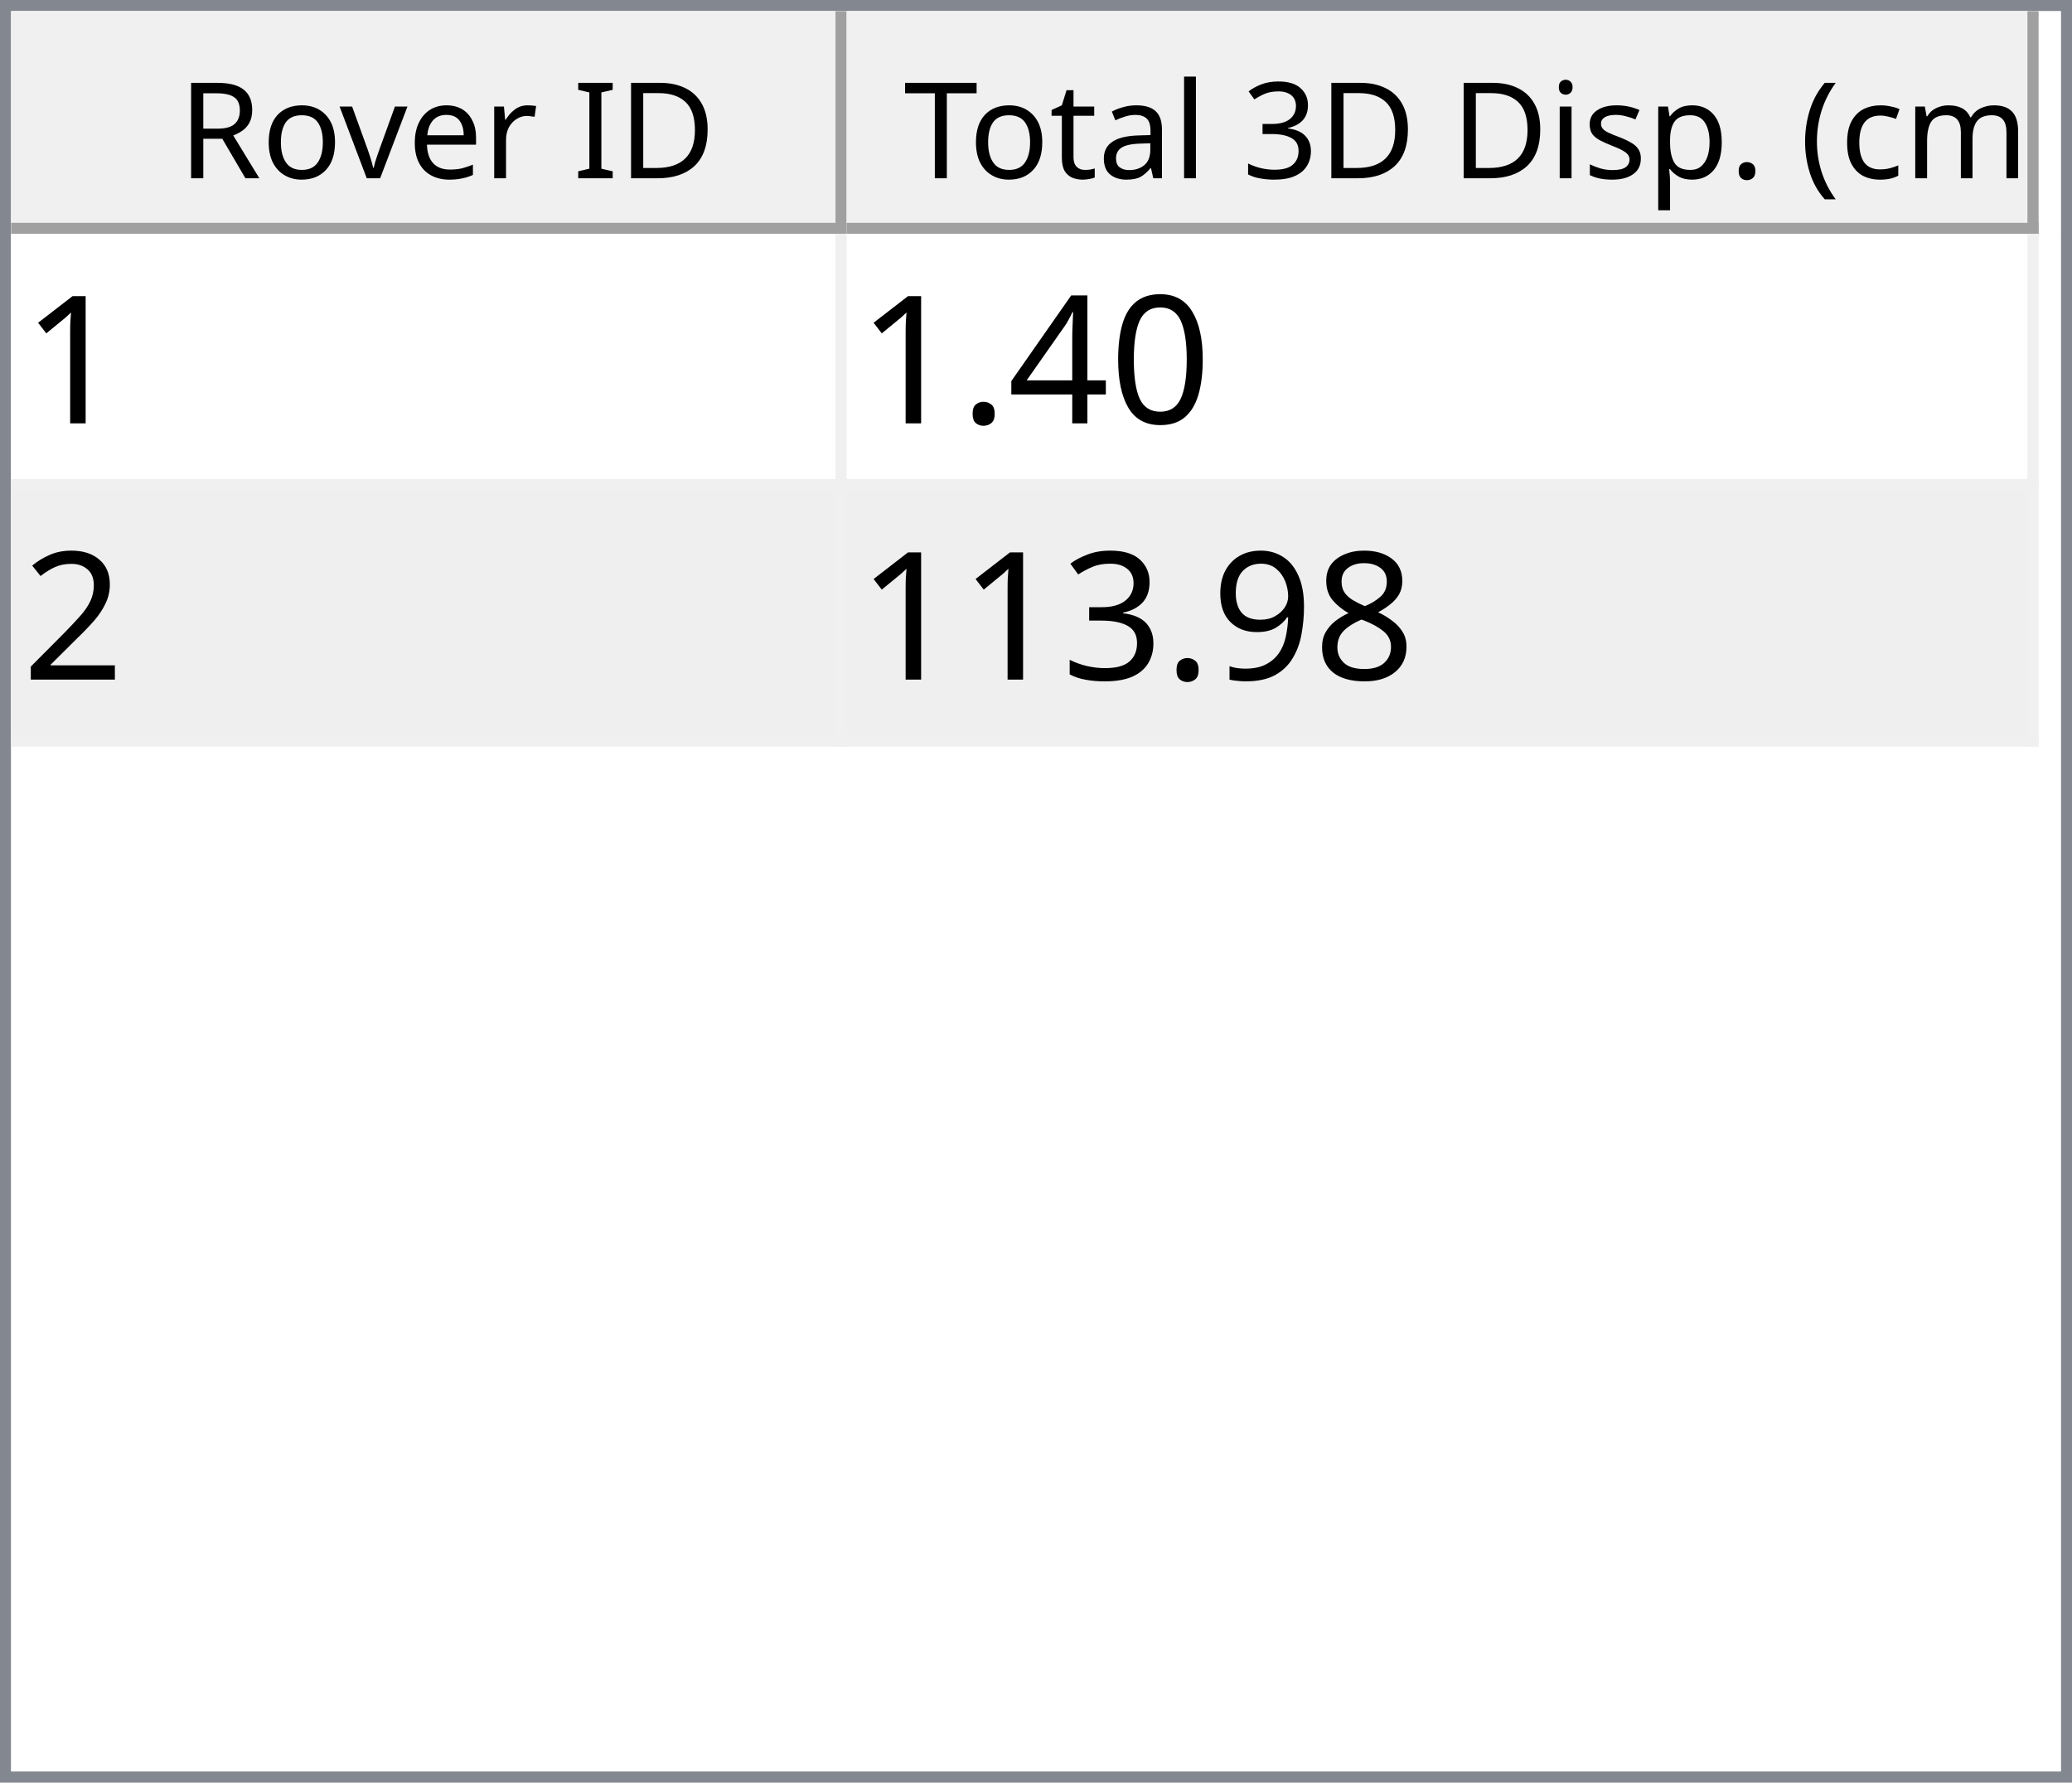
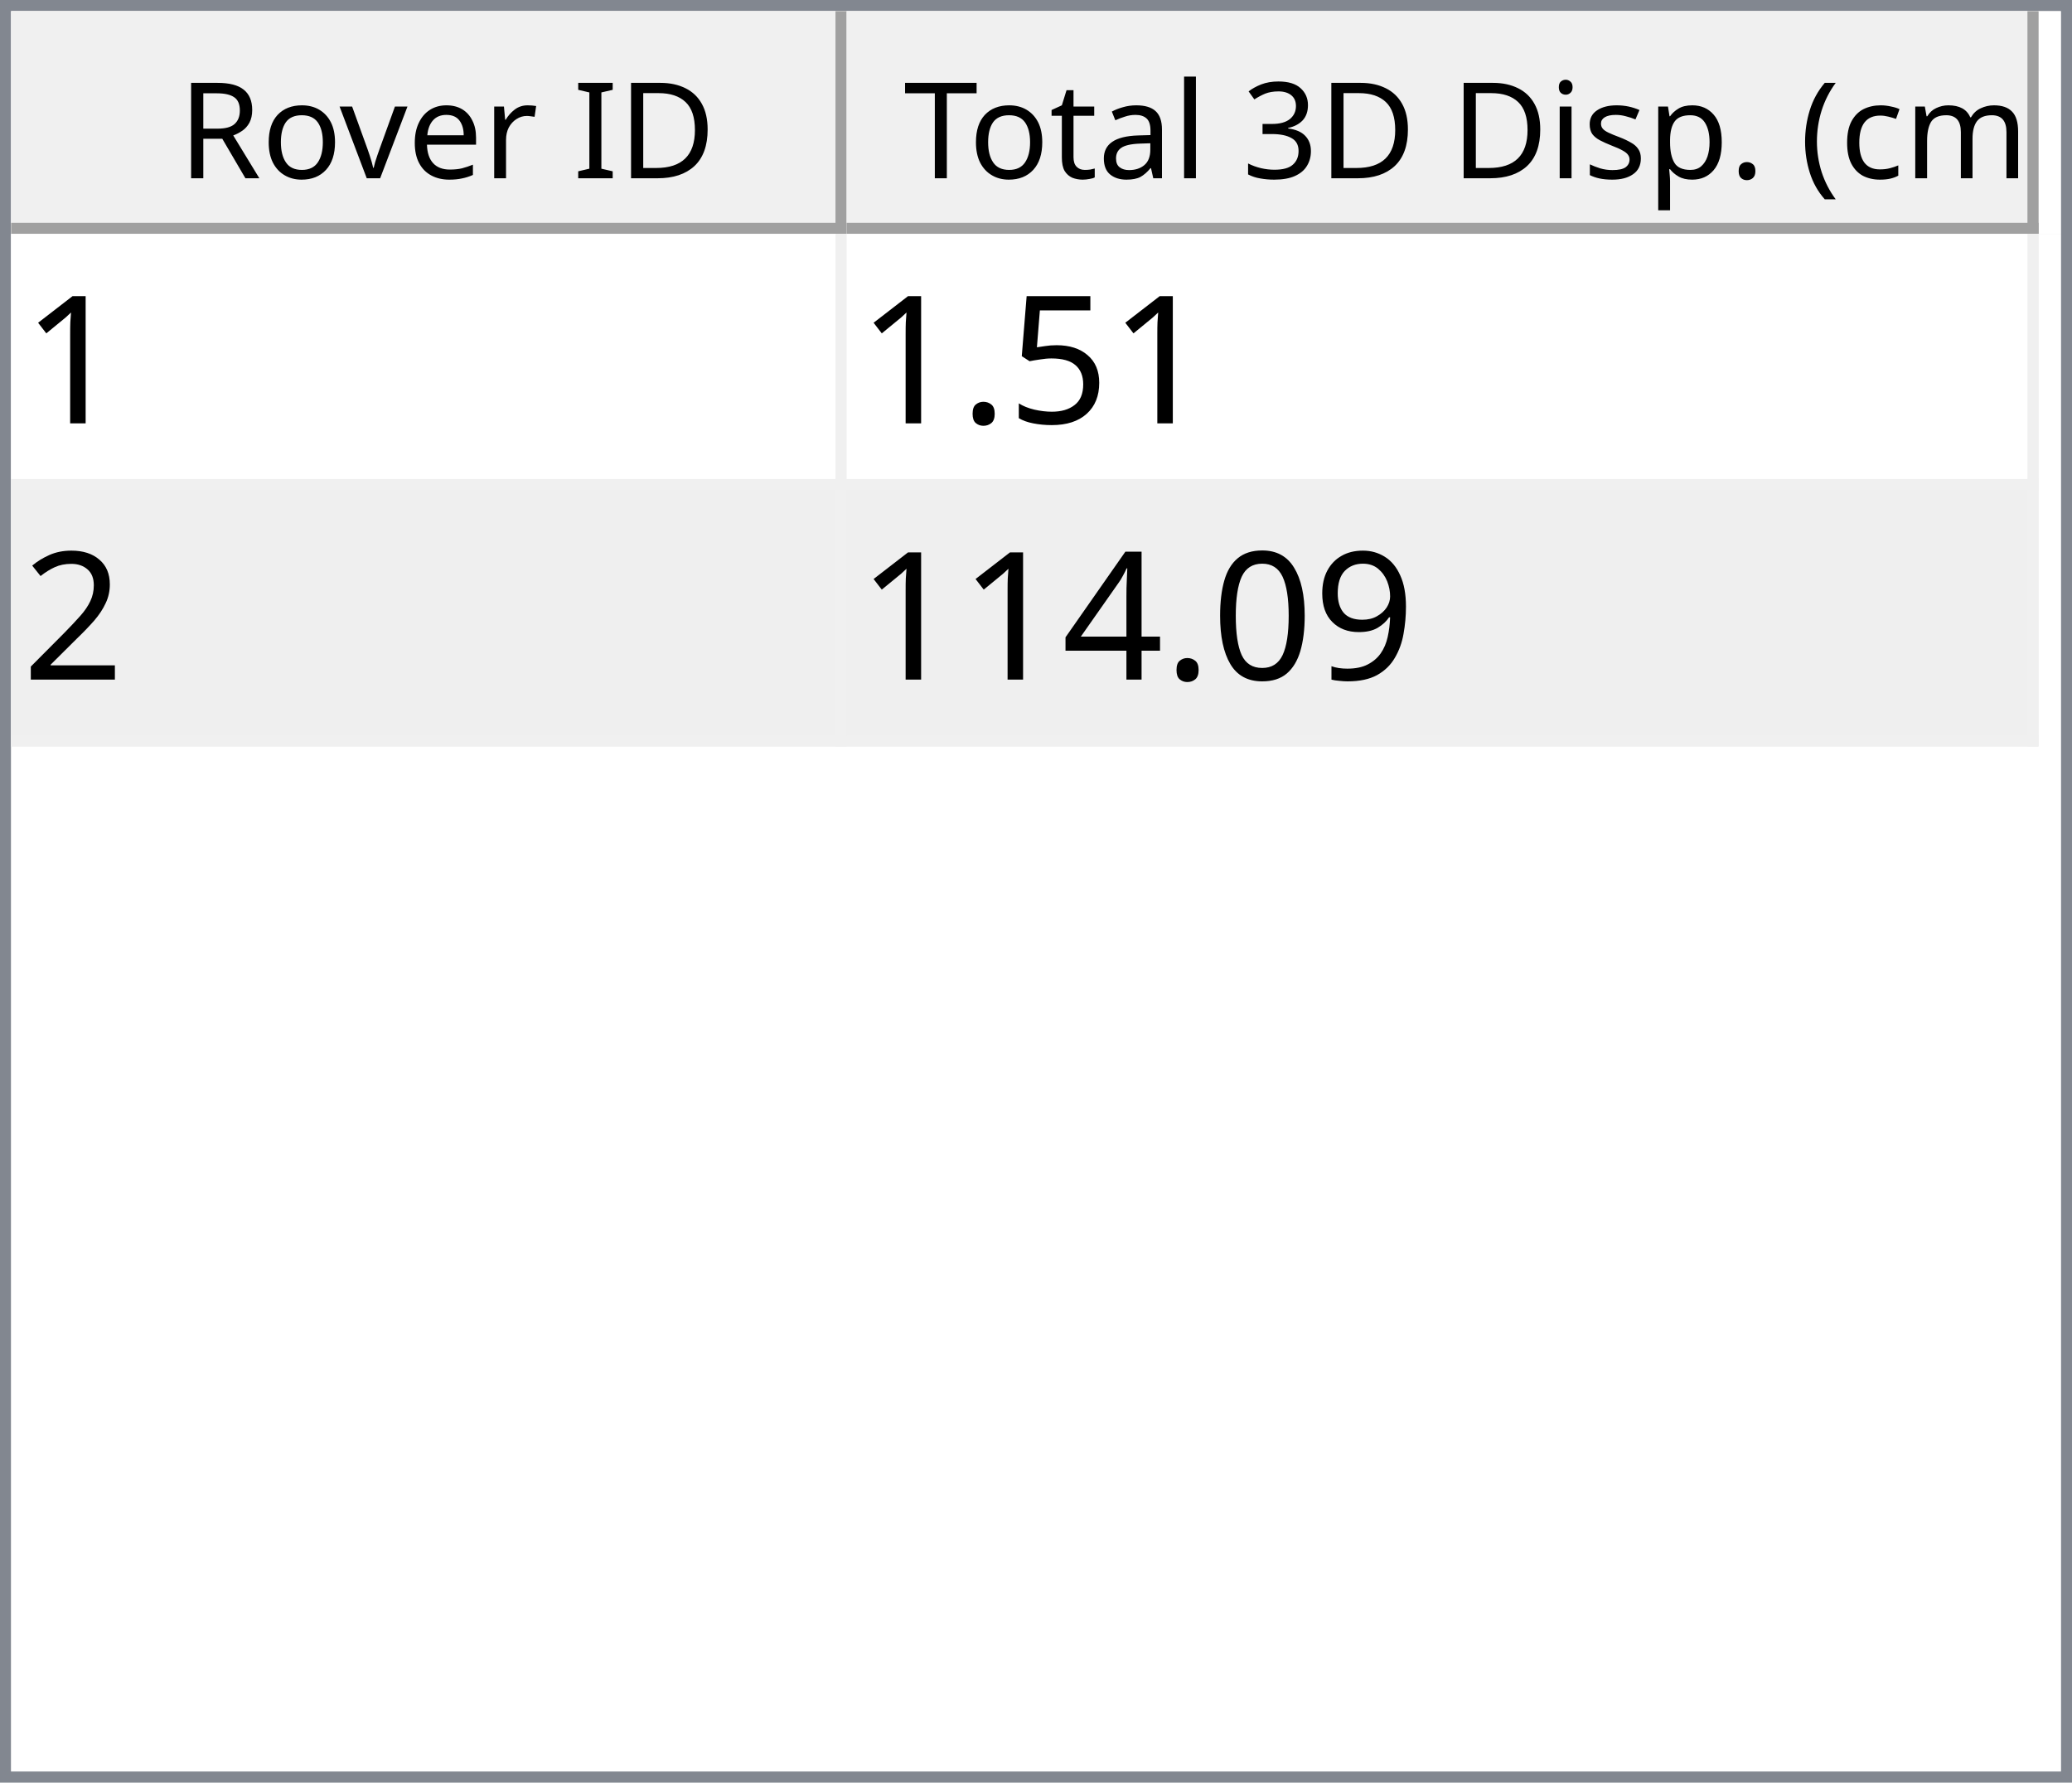
<svg xmlns="http://www.w3.org/2000/svg" style="fill-opacity:1; color-rendering:auto; color-interpolation:auto; text-rendering:auto; stroke:black; stroke-linecap:square; stroke-miterlimit:10; shape-rendering:auto; stroke-opacity:1; fill:black; stroke-dasharray:none; font-weight:normal; stroke-width:1; font-family:'Dialog'; font-style:normal; stroke-linejoin:miter; font-size:12px; stroke-dashoffset:0; image-rendering:auto;" width="186" height="160">
  <defs id="genericDefs" />
  <g>
    <defs id="defs1">
      <clipPath clipPathUnits="userSpaceOnUse" id="clipPath1">
        <path d="M0 0 L186 0 L186 160 L0 160 L0 0 Z" />
      </clipPath>
      <clipPath clipPathUnits="userSpaceOnUse" id="clipPath2">
        <path d="M0 0 L0 160 L186 160 L186 0 Z" />
      </clipPath>
      <clipPath clipPathUnits="userSpaceOnUse" id="clipPath3">
        <path d="M0 0 L0 20 L184 20 L184 0 Z" />
      </clipPath>
      <clipPath clipPathUnits="userSpaceOnUse" id="clipPath4">
        <path d="M0 0 L0 20 L75 20 L75 0 Z" />
      </clipPath>
      <clipPath clipPathUnits="userSpaceOnUse" id="clipPath5">
        <path d="M1 1 L1 19 L74 19 L74 1 Z" />
      </clipPath>
      <clipPath clipPathUnits="userSpaceOnUse" id="clipPath6">
        <path d="M0 0 L0 18 L73 18 L73 0 Z" />
      </clipPath>
      <clipPath clipPathUnits="userSpaceOnUse" id="clipPath7">
        <path d="M-0.5 -0.5 L-0.5 19.5 L74.5 19.5 L74.5 -0.5 Z" />
      </clipPath>
      <clipPath clipPathUnits="userSpaceOnUse" id="clipPath8">
        <path d="M0 0 L0 20 L107 20 L107 0 Z" />
      </clipPath>
      <clipPath clipPathUnits="userSpaceOnUse" id="clipPath9">
        <path d="M1 1 L1 19 L106 19 L106 1 Z" />
      </clipPath>
      <clipPath clipPathUnits="userSpaceOnUse" id="clipPath10">
        <path d="M0 0 L0 18 L105 18 L105 0 Z" />
      </clipPath>
      <clipPath clipPathUnits="userSpaceOnUse" id="clipPath11">
        <path d="M-0.5 -0.5 L-0.5 19.5 L106.5 19.5 L106.5 -0.5 Z" />
      </clipPath>
      <clipPath clipPathUnits="userSpaceOnUse" id="clipPath12">
        <path d="M0 0 L0 138 L184 138 L184 0 Z" />
      </clipPath>
      <clipPath clipPathUnits="userSpaceOnUse" id="clipPath13">
        <path d="M0 0 L0 46 L182 46 L182 0 Z" />
      </clipPath>
      <clipPath clipPathUnits="userSpaceOnUse" id="clipPath14">
        <path d="M-0.5 -0.5 L-0.5 45.5 L181.5 45.5 L181.5 -0.5 Z" />
      </clipPath>
      <clipPath clipPathUnits="userSpaceOnUse" id="clipPath15">
        <path d="M0 0 L0 22 L74 22 L74 0 Z" />
      </clipPath>
      <clipPath clipPathUnits="userSpaceOnUse" id="clipPath16">
        <path d="M0 0 L0 22 L106 22 L106 0 Z" />
      </clipPath>
      <font horiz-adv-x="64.551" id="font1">
        <font-face ascent="107.91" descent="25.098" units-per-em="100" style="font-style:normal; font-family:Segoe UI; font-weight:normal;" />
        <missing-glyph horiz-adv-x="64.551" d="M8.109 0 L8.109 68.266 L56.453 68.266 L56.453 0 L8.109 0 ZM15.328 7.234 L49.219 7.234 L49.219 61.031 L15.328 61.031 L15.328 7.234 Z" />
        <glyph unicode="D" horiz-adv-x="70.117" d="M9.188 0 L9.188 70.016 L28.516 70.016 Q65.531 70.016 65.531 35.891 Q65.531 19.672 55.25 9.836 Q44.969 0 27.734 0 L9.188 0 ZM17.391 62.594 L17.391 7.422 L27.828 7.422 Q41.609 7.422 49.273 14.797 Q56.938 22.172 56.938 35.688 Q56.938 62.594 28.328 62.594 L17.391 62.594 Z" />
        <glyph unicode="I" horiz-adv-x="26.611" d="M17.391 0 L9.188 0 L9.188 70.016 L17.391 70.016 L17.391 0 Z" />
        <glyph unicode=" " horiz-adv-x="27.393" d="" />
        <glyph unicode="r" horiz-adv-x="34.766" d="M34.188 41.891 Q32.078 43.5 28.125 43.5 Q23 43.5 19.555 38.672 Q16.109 33.844 16.109 25.484 L16.109 0 L8.109 0 L8.109 50 L16.109 50 L16.109 39.703 L16.312 39.703 Q18.016 44.969 21.531 47.922 Q25.047 50.875 29.391 50.875 Q32.516 50.875 34.188 50.203 L34.188 41.891 Z" />
        <glyph unicode="e" horiz-adv-x="52.295" d="M48.297 23 L12.984 23 Q13.188 14.656 17.484 10.109 Q21.781 5.562 29.297 5.562 Q37.75 5.562 44.828 11.141 L44.828 3.609 Q38.234 -1.172 27.391 -1.172 Q16.797 -1.172 10.742 5.641 Q4.688 12.453 4.688 24.812 Q4.688 36.469 11.305 43.82 Q17.922 51.172 27.734 51.172 Q37.547 51.172 42.922 44.828 Q48.297 38.484 48.297 27.203 L48.297 23 ZM40.094 29.781 Q40.047 36.719 36.75 40.578 Q33.453 44.438 27.594 44.438 Q21.922 44.438 17.969 40.383 Q14.016 36.328 13.094 29.781 L40.094 29.781 Z" />
        <glyph unicode="v" horiz-adv-x="47.9" d="M47.406 50 L27.484 0 L19.625 0 L0.688 50 L9.469 50 L22.172 13.672 Q23.578 9.672 23.922 6.688 L24.125 6.688 Q24.609 10.453 25.688 13.484 L38.969 50 L47.406 50 Z" />
        <glyph unicode="o" horiz-adv-x="58.594" d="M29 -1.172 Q17.922 -1.172 11.305 5.836 Q4.688 12.844 4.688 24.422 Q4.688 37.016 11.57 44.094 Q18.453 51.172 30.172 51.172 Q41.359 51.172 47.633 44.289 Q53.906 37.406 53.906 25.203 Q53.906 13.234 47.141 6.031 Q40.375 -1.172 29 -1.172 ZM29.594 44.438 Q21.875 44.438 17.383 39.188 Q12.891 33.938 12.891 24.703 Q12.891 15.828 17.43 10.695 Q21.969 5.562 29.594 5.562 Q37.359 5.562 41.531 10.594 Q45.703 15.625 45.703 24.906 Q45.703 34.281 41.531 39.359 Q37.359 44.438 29.594 44.438 Z" />
        <glyph unicode="R" horiz-adv-x="59.814" d="M59.375 0 L49.609 0 L37.891 19.625 Q36.281 22.359 34.766 24.289 Q33.25 26.219 31.664 27.438 Q30.078 28.656 28.25 29.219 Q26.422 29.781 24.125 29.781 L17.391 29.781 L17.391 0 L9.188 0 L9.188 70.016 L30.078 70.016 Q34.672 70.016 38.555 68.867 Q42.438 67.719 45.289 65.375 Q48.141 63.031 49.758 59.547 Q51.375 56.062 51.375 51.375 Q51.375 47.703 50.273 44.656 Q49.172 41.609 47.148 39.211 Q45.125 36.812 42.266 35.133 Q39.406 33.453 35.844 32.516 L35.844 32.328 Q37.594 31.547 38.891 30.547 Q40.188 29.547 41.359 28.18 Q42.531 26.812 43.68 25.078 Q44.828 23.344 46.234 21.047 L59.375 0 ZM17.391 62.594 L17.391 37.203 L28.516 37.203 Q31.594 37.203 34.203 38.133 Q36.812 39.062 38.719 40.797 Q40.625 42.531 41.703 45.047 Q42.781 47.562 42.781 50.688 Q42.781 56.297 39.141 59.445 Q35.5 62.594 28.609 62.594 L17.391 62.594 Z" />
        <glyph unicode=")" horiz-adv-x="30.176" d="M8.297 -15.922 L1.172 -15.922 Q16.406 2.344 16.406 26.812 Q16.406 51.469 1.078 70.016 L8.297 70.016 Q23.531 52.156 23.531 26.703 Q23.531 1.375 8.297 -15.922 Z" />
        <glyph unicode="m" horiz-adv-x="86.133" d="M79.109 0 L71.094 0 L71.094 28.719 Q71.094 37.016 68.531 40.727 Q65.969 44.438 59.906 44.438 Q54.781 44.438 51.195 39.75 Q47.609 35.062 47.609 28.516 L47.609 0 L39.594 0 L39.594 29.688 Q39.594 44.438 28.219 44.438 Q22.953 44.438 19.531 40.016 Q16.109 35.594 16.109 28.516 L16.109 0 L8.109 0 L8.109 50 L16.109 50 L16.109 42.094 L16.312 42.094 Q21.625 51.172 31.844 51.172 Q36.969 51.172 40.773 48.312 Q44.578 45.453 46 40.828 Q51.562 51.172 62.594 51.172 Q79.109 51.172 79.109 30.812 L79.109 0 Z" />
        <glyph unicode="c" horiz-adv-x="46.191" d="M42.188 2.297 Q36.422 -1.172 28.516 -1.172 Q17.828 -1.172 11.258 5.789 Q4.688 12.75 4.688 23.828 Q4.688 36.188 11.766 43.68 Q18.844 51.172 30.672 51.172 Q37.25 51.172 42.281 48.734 L42.281 40.531 Q36.719 44.438 30.375 44.438 Q22.703 44.438 17.797 38.945 Q12.891 33.453 12.891 24.516 Q12.891 15.719 17.508 10.641 Q22.125 5.562 29.891 5.562 Q36.422 5.562 42.188 9.906 L42.188 2.297 Z" />
        <glyph unicode="(" horiz-adv-x="30.176" d="M29.109 -15.922 L21.969 -15.922 Q6.844 1.375 6.844 26.703 Q6.844 52.156 21.969 70.016 L29.203 70.016 Q13.875 51.469 13.875 26.812 Q13.875 2.344 29.109 -15.922 Z" />
        <glyph unicode="." horiz-adv-x="21.68" d="M10.891 -1.078 Q8.641 -1.078 7.055 0.539 Q5.469 2.156 5.469 4.391 Q5.469 6.641 7.055 8.273 Q8.641 9.906 10.891 9.906 Q13.188 9.906 14.797 8.273 Q16.406 6.641 16.406 4.391 Q16.406 2.156 14.797 0.539 Q13.188 -1.078 10.891 -1.078 Z" />
        <glyph unicode="p" horiz-adv-x="58.789" d="M16.312 7.234 L16.109 7.234 L16.109 -23 L8.109 -23 L8.109 50 L16.109 50 L16.109 41.219 L16.312 41.219 Q22.219 51.172 33.594 51.172 Q43.266 51.172 48.688 44.461 Q54.109 37.75 54.109 26.469 Q54.109 13.922 48 6.375 Q41.891 -1.172 31.297 -1.172 Q21.578 -1.172 16.312 7.234 ZM16.109 27.391 L16.109 20.406 Q16.109 14.203 20.141 9.883 Q24.172 5.562 30.375 5.562 Q37.641 5.562 41.773 11.133 Q45.906 16.703 45.906 26.609 Q45.906 34.969 42.047 39.703 Q38.188 44.438 31.594 44.438 Q24.609 44.438 20.359 39.578 Q16.109 34.719 16.109 27.391 Z" />
        <glyph unicode="s" horiz-adv-x="42.432" d="M5.078 1.812 L5.078 10.406 Q11.625 5.562 19.484 5.562 Q30.031 5.562 30.031 12.594 Q30.031 14.594 29.125 15.992 Q28.219 17.391 26.68 18.461 Q25.141 19.531 23.07 20.383 Q21 21.234 18.609 22.172 Q15.281 23.484 12.766 24.828 Q10.25 26.172 8.57 27.859 Q6.891 29.547 6.031 31.695 Q5.172 33.844 5.172 36.719 Q5.172 40.234 6.789 42.945 Q8.406 45.656 11.086 47.484 Q13.766 49.312 17.211 50.242 Q20.656 51.172 24.312 51.172 Q30.812 51.172 35.938 48.922 L35.938 40.828 Q30.422 44.438 23.25 44.438 Q21 44.438 19.195 43.922 Q17.391 43.406 16.094 42.477 Q14.797 41.547 14.086 40.258 Q13.375 38.969 13.375 37.406 Q13.375 35.453 14.086 34.133 Q14.797 32.812 16.164 31.789 Q17.531 30.766 19.484 29.938 Q21.438 29.109 23.922 28.125 Q27.25 26.859 29.883 25.516 Q32.516 24.172 34.375 22.484 Q36.234 20.797 37.234 18.602 Q38.234 16.406 38.234 13.375 Q38.234 9.672 36.602 6.938 Q34.969 4.203 32.234 2.398 Q29.5 0.594 25.93 -0.289 Q22.359 -1.172 18.453 -1.172 Q10.75 -1.172 5.078 1.812 Z" />
        <glyph unicode="i" horiz-adv-x="24.219" d="M12.203 62.703 Q10.062 62.703 8.547 64.164 Q7.031 65.625 7.031 67.875 Q7.031 70.125 8.547 71.609 Q10.062 73.094 12.203 73.094 Q14.406 73.094 15.945 71.609 Q17.484 70.125 17.484 67.875 Q17.484 65.719 15.945 64.211 Q14.406 62.703 12.203 62.703 ZM16.109 0 L8.109 0 L8.109 50 L16.109 50 L16.109 0 Z" />
        <glyph unicode="3" horiz-adv-x="53.906" d="M46.531 19.828 Q46.531 15.094 44.75 11.211 Q42.969 7.328 39.719 4.57 Q36.469 1.812 31.93 0.297 Q27.391 -1.219 21.922 -1.219 Q11.922 -1.219 6 2.594 L6 11.188 Q13.094 5.609 22.219 5.609 Q25.875 5.609 28.828 6.539 Q31.781 7.469 33.906 9.227 Q36.031 10.984 37.18 13.477 Q38.328 15.969 38.328 19.094 Q38.328 32.812 18.797 32.812 L12.984 32.812 L12.984 39.594 L18.5 39.594 Q35.797 39.594 35.797 52.484 Q35.797 64.406 22.609 64.406 Q15.188 64.406 8.688 59.422 L8.688 67.188 Q15.375 71.188 24.609 71.188 Q29 71.188 32.57 69.969 Q36.141 68.75 38.68 66.555 Q41.219 64.359 42.609 61.281 Q44 58.203 44 54.5 Q44 40.672 30.031 36.719 L30.031 36.531 Q33.594 36.141 36.625 34.797 Q39.656 33.453 41.852 31.305 Q44.047 29.156 45.289 26.25 Q46.531 23.344 46.531 19.828 Z" />
        <glyph unicode="l" horiz-adv-x="24.219" d="M16.109 0 L8.109 0 L8.109 74.031 L16.109 74.031 L16.109 0 Z" />
        <glyph unicode="a" horiz-adv-x="50.879" d="M43.891 0 L35.891 0 L35.891 7.812 L35.688 7.812 Q30.469 -1.172 20.312 -1.172 Q12.844 -1.172 8.617 2.781 Q4.391 6.734 4.391 13.281 Q4.391 27.297 20.906 29.594 L35.891 31.688 Q35.891 44.438 25.594 44.438 Q16.547 44.438 9.281 38.281 L9.281 46.484 Q16.656 51.172 26.266 51.172 Q43.891 51.172 43.891 32.516 L43.891 0 ZM35.891 25.297 L23.828 23.641 Q18.266 22.859 15.43 20.875 Q12.594 18.891 12.594 13.875 Q12.594 10.203 15.211 7.883 Q17.828 5.562 22.172 5.562 Q28.125 5.562 32.008 9.742 Q35.891 13.922 35.891 20.312 L35.891 25.297 Z" />
        <glyph unicode="t" horiz-adv-x="33.887" d="M31.297 0.484 Q28.469 -1.078 23.828 -1.078 Q10.688 -1.078 10.688 13.578 L10.688 43.172 L2.094 43.172 L2.094 50 L10.688 50 L10.688 62.203 L18.703 64.797 L18.703 50 L31.297 50 L31.297 43.172 L18.703 43.172 L18.703 14.984 Q18.703 9.969 20.414 7.82 Q22.125 5.672 26.078 5.672 Q29.109 5.672 31.297 7.328 L31.297 0.484 Z" />
        <glyph unicode="T" horiz-adv-x="52.393" d="M50.594 62.594 L30.375 62.594 L30.375 0 L22.172 0 L22.172 62.594 L2 62.594 L2 70.016 L50.594 70.016 L50.594 62.594 Z" />
      </font>
      <font horiz-adv-x="75.0" id="font2">
        <font-face ascent="100.537" descent="21.973" units-per-em="100" style="font-style:normal; font-family:sans-serif; font-weight:normal;" />
        <missing-glyph horiz-adv-x="75.0" d="M12.5 0 L12.5 62.5 L62.5 62.5 L62.5 0 L12.5 0 ZM14.062 1.562 L60.938 1.562 L60.938 60.938 L14.062 60.938 L14.062 1.562 Z" />
        <glyph unicode="1" horiz-adv-x="55.615" d="M37.25 0 L28.469 0 L28.469 56 Q25.297 52.984 20.141 49.953 Q14.984 46.922 10.891 45.406 L10.891 53.906 Q18.266 57.375 23.781 62.305 Q29.297 67.234 31.594 71.875 L37.25 71.875 L37.25 0 Z" />
+         <glyph unicode="5" horiz-adv-x="55.615" d="M4.156 18.75 L13.375 19.531 Q14.406 12.797 18.141 9.398 Q21.875 6 27.156 6 Q33.5 6 37.891 10.789 Q42.281 15.578 42.281 23.484 Q42.281 31 38.062 35.352 Q33.844 39.703 27 39.703 Q22.75 39.703 19.336 37.773 Q15.922 35.844 13.969 32.766 L5.719 33.844 L12.641 70.609 L48.25 70.609 L48.25 62.203 L19.672 62.203 L15.828 42.969 Q22.266 47.469 29.344 47.469 Q38.719 47.469 45.164 40.969 Q51.609 34.469 51.609 24.266 Q51.609 14.547 45.953 7.469 Q39.062 -1.219 27.156 -1.219 Q17.391 -1.219 11.211 4.25 Q5.031 9.719 4.156 18.75 Z" />
+         <glyph unicode="." horiz-adv-x="27.783" d="M9.078 0 L9.078 10.016 L19.094 10.016 L19.094 0 L9.078 0 Z" />
+         <glyph unicode="2" horiz-adv-x="55.615" d="M50.344 8.453 L50.344 0 L3.031 0 Q2.938 3.172 4.047 6.109 Q5.859 10.938 9.836 15.625 Q13.812 20.312 21.344 26.469 Q33.016 36.031 37.117 41.625 Q41.219 47.219 41.219 52.203 Q41.219 57.422 37.477 61.008 Q33.734 64.594 27.734 64.594 Q21.391 64.594 17.578 60.789 Q13.766 56.984 13.719 50.25 L4.688 51.172 Q5.609 61.281 11.664 66.578 Q17.719 71.875 27.938 71.875 Q38.234 71.875 44.242 66.164 Q50.25 60.453 50.25 52 Q50.25 47.703 48.492 43.555 Q46.734 39.406 42.656 34.812 Q38.578 30.219 29.109 22.219 Q21.188 15.578 18.945 13.211 Q16.703 10.844 15.234 8.453 L50.344 8.453 Z" />
+         <glyph unicode="9" horiz-adv-x="55.615" d="M5.469 16.547 L13.922 17.328 Q14.984 11.375 18.016 8.688 Q21.047 6 25.781 6 Q29.828 6 32.883 7.859 Q35.938 9.719 37.891 12.82 Q39.844 15.922 41.164 21.195 Q42.484 26.469 42.484 31.938 Q42.484 32.516 42.438 33.688 Q39.797 29.5 35.234 26.883 Q30.672 24.266 25.344 24.266 Q16.453 24.266 10.305 30.711 Q4.156 37.156 4.156 47.703 Q4.156 58.594 10.578 65.234 Q17 71.875 26.656 71.875 Q33.641 71.875 39.43 68.117 Q45.219 64.359 48.219 57.398 Q51.219 50.438 51.219 37.25 Q51.219 23.531 48.242 15.406 Q45.266 7.281 39.383 3.031 Q33.5 -1.219 25.594 -1.219 Q17.188 -1.219 11.867 3.445 Q6.547 8.109 5.469 16.547 ZM41.453 48.141 Q41.453 55.719 37.43 60.156 Q33.406 64.594 27.734 64.594 Q21.875 64.594 17.531 59.812 Q13.188 55.031 13.188 47.406 Q13.188 40.578 17.312 36.305 Q21.438 32.031 27.484 32.031 Q33.594 32.031 37.523 36.305 Q41.453 40.578 41.453 48.141 Z" />
        <glyph unicode="0" horiz-adv-x="55.615" d="M4.156 35.297 Q4.156 48 6.766 55.742 Q9.375 63.484 14.523 67.68 Q19.672 71.875 27.484 71.875 Q33.25 71.875 37.594 69.555 Q41.938 67.234 44.773 62.867 Q47.609 58.5 49.219 52.227 Q50.828 45.953 50.828 35.297 Q50.828 22.703 48.242 14.969 Q45.656 7.234 40.508 3.008 Q35.359 -1.219 27.484 -1.219 Q17.141 -1.219 11.234 6.203 Q4.156 15.141 4.156 35.297 ZM13.188 35.297 Q13.188 17.672 17.312 11.836 Q21.438 6 27.484 6 Q33.547 6 37.672 11.859 Q41.797 17.719 41.797 35.297 Q41.797 52.984 37.672 58.789 Q33.547 64.594 27.391 64.594 Q21.344 64.594 17.719 59.469 Q13.188 52.938 13.188 35.297 Z" />
        <glyph unicode="4" horiz-adv-x="55.615" d="M32.328 0 L32.328 17.141 L1.266 17.141 L1.266 25.203 L33.938 71.578 L41.109 71.578 L41.109 25.203 L50.781 25.203 L50.781 17.141 L41.109 17.141 L41.109 0 L32.328 0 ZM32.328 25.203 L32.328 57.469 L9.906 25.203 L32.328 25.203 Z" />
-         <glyph unicode="." horiz-adv-x="27.783" d="M9.078 0 L9.078 10.016 L19.094 10.016 L19.094 0 L9.078 0 Z" />
-         <glyph unicode="2" horiz-adv-x="55.615" d="M50.344 8.453 L50.344 0 L3.031 0 Q2.938 3.172 4.047 6.109 Q5.859 10.938 9.836 15.625 Q13.812 20.312 21.344 26.469 Q33.016 36.031 37.117 41.625 Q41.219 47.219 41.219 52.203 Q41.219 57.422 37.477 61.008 Q33.734 64.594 27.734 64.594 Q21.391 64.594 17.578 60.789 Q13.766 56.984 13.719 50.25 L4.688 51.172 Q5.609 61.281 11.664 66.578 Q17.719 71.875 27.938 71.875 Q38.234 71.875 44.242 66.164 Q50.25 60.453 50.25 52 Q50.25 47.703 48.492 43.555 Q46.734 39.406 42.656 34.812 Q38.578 30.219 29.109 22.219 Q21.188 15.578 18.945 13.211 Q16.703 10.844 15.234 8.453 L50.344 8.453 Z" />
-         <glyph unicode="8" horiz-adv-x="55.615" d="M17.672 38.812 Q12.203 40.828 9.57 44.539 Q6.938 48.25 6.938 53.422 Q6.938 61.234 12.555 66.555 Q18.172 71.875 27.484 71.875 Q36.859 71.875 42.578 66.43 Q48.297 60.984 48.297 53.172 Q48.297 48.188 45.68 44.508 Q43.062 40.828 37.75 38.812 Q44.344 36.672 47.781 31.883 Q51.219 27.094 51.219 20.453 Q51.219 11.281 44.727 5.031 Q38.234 -1.219 27.641 -1.219 Q17.047 -1.219 10.547 5.055 Q4.047 11.328 4.047 20.703 Q4.047 27.688 7.594 32.398 Q11.141 37.109 17.672 38.812 ZM15.922 53.719 Q15.922 48.641 19.195 45.414 Q22.469 42.188 27.688 42.188 Q32.766 42.188 36.016 45.383 Q39.266 48.578 39.266 53.219 Q39.266 58.062 35.914 61.359 Q32.562 64.656 27.594 64.656 Q22.562 64.656 19.242 61.43 Q15.922 58.203 15.922 53.719 ZM13.094 20.656 Q13.094 16.891 14.875 13.375 Q16.656 9.859 20.172 7.93 Q23.688 6 27.734 6 Q34.031 6 38.133 10.055 Q42.234 14.109 42.234 20.359 Q42.234 26.703 38.016 30.859 Q33.797 35.016 27.438 35.016 Q21.234 35.016 17.164 30.914 Q13.094 26.812 13.094 20.656 Z" />
-         <glyph unicode="9" horiz-adv-x="55.615" d="M5.469 16.547 L13.922 17.328 Q14.984 11.375 18.016 8.688 Q21.047 6 25.781 6 Q29.828 6 32.883 7.859 Q35.938 9.719 37.891 12.82 Q39.844 15.922 41.164 21.195 Q42.484 26.469 42.484 31.938 Q42.484 32.516 42.438 33.688 Q39.797 29.5 35.234 26.883 Q30.672 24.266 25.344 24.266 Q16.453 24.266 10.305 30.711 Q4.156 37.156 4.156 47.703 Q4.156 58.594 10.578 65.234 Q17 71.875 26.656 71.875 Q33.641 71.875 39.43 68.117 Q45.219 64.359 48.219 57.398 Q51.219 50.438 51.219 37.25 Q51.219 23.531 48.242 15.406 Q45.266 7.281 39.383 3.031 Q33.5 -1.219 25.594 -1.219 Q17.188 -1.219 11.867 3.445 Q6.547 8.109 5.469 16.547 ZM41.453 48.141 Q41.453 55.719 37.43 60.156 Q33.406 64.594 27.734 64.594 Q21.875 64.594 17.531 59.812 Q13.188 55.031 13.188 47.406 Q13.188 40.578 17.312 36.305 Q21.438 32.031 27.484 32.031 Q33.594 32.031 37.523 36.305 Q41.453 40.578 41.453 48.141 Z" />
-         <glyph unicode="3" horiz-adv-x="55.615" d="M4.203 18.891 L12.984 20.062 Q14.5 12.594 18.141 9.297 Q21.781 6 27 6 Q33.203 6 37.477 10.297 Q41.75 14.594 41.75 20.953 Q41.75 27 37.797 30.93 Q33.844 34.859 27.734 34.859 Q25.25 34.859 21.531 33.891 L22.516 41.609 Q23.391 41.5 23.922 41.5 Q29.547 41.5 34.039 44.43 Q38.531 47.359 38.531 53.469 Q38.531 58.297 35.258 61.477 Q31.984 64.656 26.812 64.656 Q21.688 64.656 18.266 61.43 Q14.844 58.203 13.875 51.766 L5.078 53.328 Q6.688 62.156 12.398 67.016 Q18.109 71.875 26.609 71.875 Q32.469 71.875 37.398 69.359 Q42.328 66.844 44.945 62.5 Q47.562 58.156 47.562 53.266 Q47.562 48.641 45.07 44.828 Q42.578 41.016 37.703 38.766 Q44.047 37.312 47.562 32.695 Q51.078 28.078 51.078 21.141 Q51.078 11.766 44.242 5.25 Q37.406 -1.266 26.953 -1.266 Q17.531 -1.266 11.305 4.352 Q5.078 9.969 4.203 18.891 Z" />
      </font>
    </defs>
    <g style="fill:white; stroke:white;">
      <rect x="0" y="0" width="186" style="clip-path:url(#clipPath1); stroke:none;" height="160" />
    </g>
    <g style="fill:white; text-rendering:optimizeSpeed; color-rendering:optimizeSpeed; image-rendering:optimizeSpeed; shape-rendering:crispEdges; stroke:white; color-interpolation:sRGB;">
      <rect x="0" width="186" height="160" y="0" style="stroke:none;" />
      <path style="stroke:none;" d="M0 160 L186 160 L186 0 L0 0 Z" />
    </g>
    <g style="fill:rgb(240,240,240); font-family:'Segoe UI'; stroke:rgb(240,240,240);">
      <rect x="0" y="0" width="186" style="clip-path:url(#clipPath2); stroke:none;" height="160" />
    </g>
    <g style="fill:rgb(130,135,144); font-family:'Segoe UI'; stroke:rgb(130,135,144);">
      <path d="M0 0 L186 0 L186 160 L0 160 L0 0 ZM1 1 L185 1 L185 159 L1 159 L1 1 Z" style="fill-rule:evenodd; clip-path:url(#clipPath2); stroke:none;" />
    </g>
    <g style="fill:white; font-family:'Segoe UI'; stroke:white;" transform="translate(1,1)">
      <rect x="0" y="0" width="184" style="clip-path:url(#clipPath3); stroke:none;" height="20" />
    </g>
    <g style="fill:rgb(240,240,240); font-family:'Segoe UI'; stroke:rgb(240,240,240);" transform="translate(1,1)">
      <rect x="0" y="0" width="75" style="clip-path:url(#clipPath4); stroke:none;" height="20" />
    </g>
    <g style="font-family:'Segoe UI';" transform="translate(2,2)">
      <text x="14" xml:space="preserve" y="14" style="clip-path:url(#clipPath6); stroke:none;">Rover ID</text>
    </g>
    <g style="fill:rgb(160,160,160); font-family:'Segoe UI'; stroke:rgb(160,160,160); stroke-linejoin:bevel;" transform="translate(1.5,1.5)">
      <line x1="74" x2="74" y1="0" style="fill:none; clip-path:url(#clipPath7);" y2="19" />
    </g>
    <g style="fill:rgb(160,160,160); font-family:'Segoe UI'; stroke:rgb(160,160,160); stroke-linejoin:bevel;" transform="matrix(1,0,0,1,1,1) translate(0.5,0.5)">
      <line x1="0" x2="74" y1="19" style="fill:none; clip-path:url(#clipPath7);" y2="19" />
    </g>
    <g style="fill:rgb(240,240,240); font-family:'Segoe UI'; stroke:rgb(240,240,240);" transform="translate(76,1)">
      <rect x="0" y="0" width="107" style="clip-path:url(#clipPath8); stroke:none;" height="20" />
    </g>
    <g style="font-family:'Segoe UI';" transform="translate(77,2)">
      <text x="1" xml:space="preserve" y="14" style="clip-path:url(#clipPath10); stroke:none;"> Total 3D Disp. (cm)</text>
    </g>
    <g style="fill:rgb(160,160,160); font-family:'Segoe UI'; stroke:rgb(160,160,160); stroke-linejoin:bevel;" transform="translate(76.5,1.5)">
      <line x1="106" x2="106" y1="0" style="fill:none; clip-path:url(#clipPath11);" y2="19" />
    </g>
    <g style="fill:rgb(160,160,160); font-family:'Segoe UI'; stroke:rgb(160,160,160); stroke-linejoin:bevel;" transform="matrix(1,0,0,1,76,1) translate(0.5,0.5)">
      <line x1="0" x2="106" y1="19" style="fill:none; clip-path:url(#clipPath11);" y2="19" />
    </g>
    <g style="fill:white; font-family:'Segoe UI'; stroke:white;" transform="translate(1,21)">
      <rect x="0" y="0" width="184" style="clip-path:url(#clipPath12); stroke:none;" height="138" />
    </g>
    <g style="fill:rgb(240,240,240); font-size:16px; font-family:sans-serif; stroke:rgb(240,240,240);" transform="translate(1,21)">
      <rect x="0" y="0" width="182" style="clip-path:url(#clipPath13); stroke:none;" height="46" />
      <line transform="translate(0.5,0.5)" x1="0" x2="181" y1="22" style="clip-path:url(#clipPath14); fill:none; stroke-linejoin:bevel;" y2="22" />
    </g>
    <g transform="matrix(1,0,0,1,1,21) translate(0.5,0.5)" style="fill:rgb(240,240,240); font-size:16px; font-family:sans-serif; stroke:rgb(240,240,240); stroke-linejoin:bevel;">
      <line x1="0" x2="181" y1="45" style="fill:none; clip-path:url(#clipPath14);" y2="45" />
    </g>
    <g transform="matrix(1,0,0,1,1,21) translate(0.5,0.5)" style="fill:rgb(240,240,240); font-size:16px; font-family:sans-serif; stroke:rgb(240,240,240); stroke-linejoin:bevel;">
      <line x1="74" x2="74" y1="0" style="fill:none; clip-path:url(#clipPath14);" y2="45" />
    </g>
    <g transform="matrix(1,0,0,1,1,21) translate(0.5,0.5)" style="fill:rgb(240,240,240); font-size:16px; font-family:sans-serif; stroke:rgb(240,240,240); stroke-linejoin:bevel;">
      <line x1="181" x2="181" y1="0" style="fill:none; clip-path:url(#clipPath14);" y2="45" />
    </g>
    <g style="fill:white; font-size:16px; font-family:sans-serif; stroke:white;" transform="matrix(1,0,0,1,1,21)">
      <rect x="0" y="0" width="74" style="clip-path:url(#clipPath15); stroke:none;" height="22" />
      <text x="1" y="17" style="fill:black; clip-path:url(#clipPath15); stroke:none;" xml:space="preserve">1</text>
    </g>
    <g style="fill:white; font-size:16px; font-family:sans-serif; stroke:white;" transform="matrix(1,0,0,1,1,21) translate(75,0)">
      <rect x="0" y="0" width="106" style="clip-path:url(#clipPath16); stroke:none;" height="22" />
-       <text x="1" y="17" style="fill:black; clip-path:url(#clipPath16); stroke:none;" xml:space="preserve">1.40</text>
+       <text x="1" y="17" style="fill:black; clip-path:url(#clipPath16); stroke:none;" xml:space="preserve">1.51</text>
    </g>
    <g style="fill:rgb(239,239,239); font-size:16px; font-family:sans-serif; stroke:rgb(239,239,239);" transform="matrix(1,0,0,1,1,21) translate(0,23)">
      <rect x="0" y="0" width="74" style="clip-path:url(#clipPath15); stroke:none;" height="22" />
      <text x="1" y="17" style="fill:black; clip-path:url(#clipPath15); stroke:none;" xml:space="preserve">2</text>
    </g>
    <g style="fill:rgb(239,239,239); font-size:16px; font-family:sans-serif; stroke:rgb(239,239,239);" transform="matrix(1,0,0,1,1,21) translate(75,23)">
      <rect x="0" y="0" width="106" style="clip-path:url(#clipPath16); stroke:none;" height="22" />
-       <text x="1" y="17" style="fill:black; clip-path:url(#clipPath16); stroke:none;" xml:space="preserve">113.98</text>
+       <text x="1" y="17" style="fill:black; clip-path:url(#clipPath16); stroke:none;" xml:space="preserve">114.09</text>
    </g>
  </g>
</svg>
